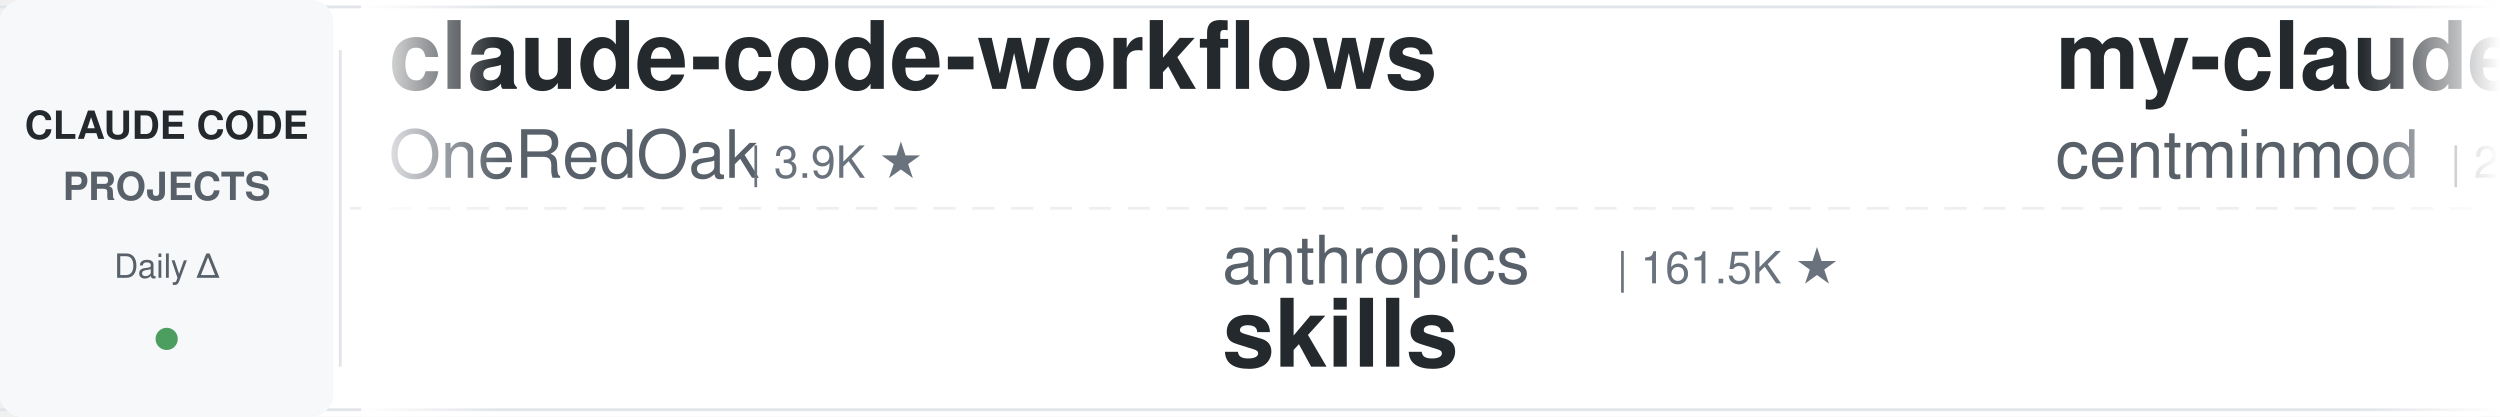
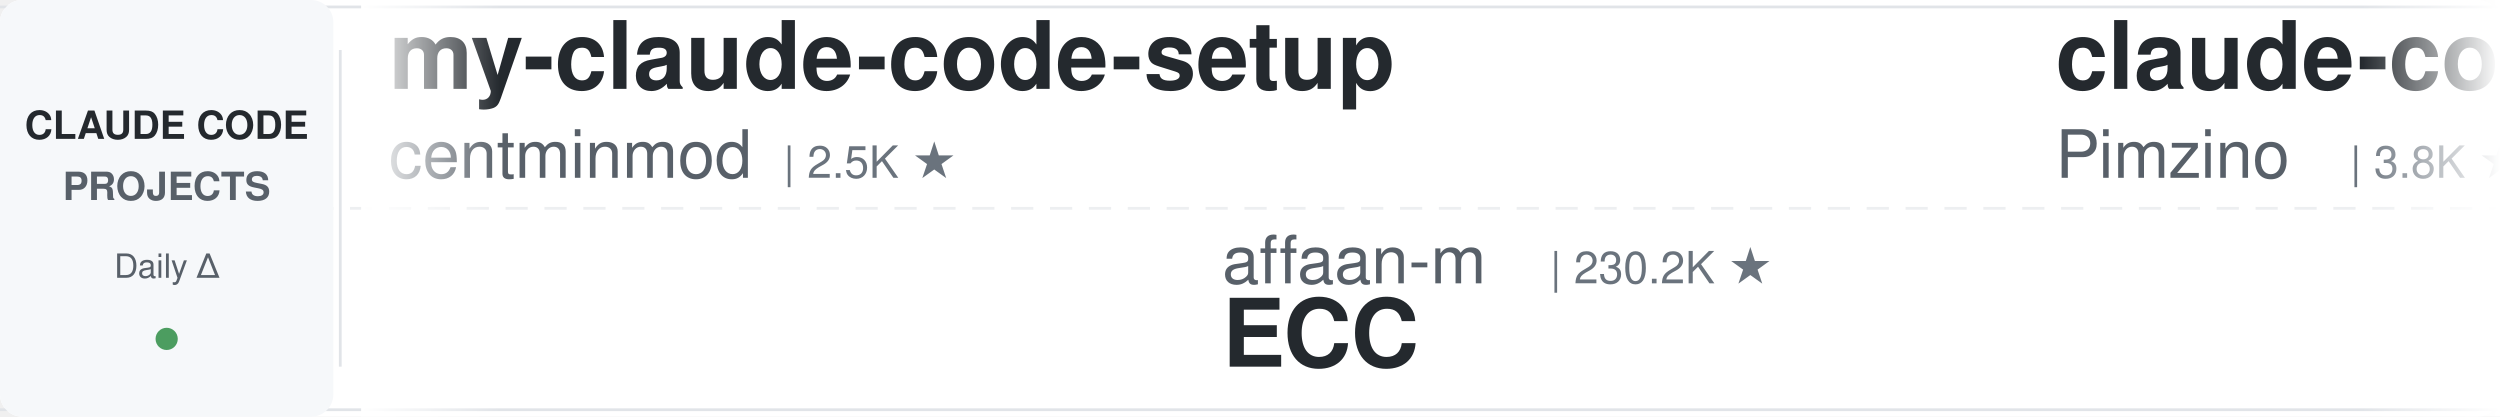
<svg xmlns="http://www.w3.org/2000/svg" width="900" height="150">
  <defs>
    <linearGradient id="leftFade" x1="0%" y1="0%" x2="100%" y2="0%">
      <stop offset="0%" style="stop-color:#ffffff;stop-opacity:1" />
      <stop offset="100%" style="stop-color:#ffffff;stop-opacity:0" />
    </linearGradient>
    <linearGradient id="rightFade" x1="0%" y1="0%" x2="100%" y2="0%">
      <stop offset="0%" style="stop-color:#ffffff;stop-opacity:0" />
      <stop offset="100%" style="stop-color:#ffffff;stop-opacity:1" />
    </linearGradient>
  </defs>
  <rect width="900" height="150" fill="#ffffff" rx="8" />
  <rect x="0" y="2" width="900" height="1" fill="#e1e4e8" />
  <rect x="0" y="147" width="900" height="1" fill="#e1e4e8" />
  <line x1="0" y1="75" x2="900" y2="75" stroke="#e1e4e8" stroke-width="1" stroke-dasharray="8 6" opacity="0.6" />
  <rect x="0" y="0" width="120" height="150" fill="#f6f8fa" rx="8" />
  <text x="60" y="50" font-family="-apple-system, BlinkMacSystemFont, 'Segoe UI', Helvetica, Arial, sans-serif" font-size="14" font-weight="600" fill="#24292e" text-anchor="middle">CLAUDE CODE</text>
  <text x="60" y="72" font-family="-apple-system, BlinkMacSystemFont, 'Segoe UI', Helvetica, Arial, sans-serif" font-size="14" font-weight="600" fill="#586069" text-anchor="middle">PROJECTS</text>
  <text x="60" y="100" font-family="-apple-system, BlinkMacSystemFont, 'Segoe UI', Helvetica, Arial, sans-serif" font-size="12" font-weight="500" fill="#586069" text-anchor="middle">Daily Δ</text>
  <circle cx="60" cy="122" r="4" fill="#22863a" opacity="0.8" />
  <rect x="122" y="18" width="1" height="114" fill="#e1e4e8" />
  <clipPath id="tickerClip">
    <rect x="130" y="0" width="770" height="150" />
  </clipPath>
  <g clip-path="url(#tickerClip)">
    <g id="tickerItems">
      <animateTransform attributeName="transform" attributeType="XML" type="translate" from="0 0" to="-3000 0" dur="54s" repeatCount="indefinite" />
      <g transform="translate(0, 0)">
-         <text x="140" y="32" font-family="-apple-system, BlinkMacSystemFont, 'Segoe UI', Helvetica, Arial, sans-serif" font-size="34" font-weight="600" fill="#24292e">claude-code-workflows</text>
-         <text x="140" y="64" font-family="-apple-system, BlinkMacSystemFont, 'Segoe UI', Helvetica, Arial, sans-serif" font-size="24" font-weight="400" fill="#586069">OneRedOak</text>
-         <text x="270" y="64" font-family="-apple-system, BlinkMacSystemFont, 'Segoe UI', Helvetica, Arial, sans-serif" font-size="16" font-weight="500" fill="#6a737d">| 3.9K ★</text>
-       </g>
-       <g transform="translate(300, 0)">
-         <text x="140" y="102" font-family="-apple-system, BlinkMacSystemFont, 'Segoe UI', Helvetica, Arial, sans-serif" font-size="24" font-weight="400" fill="#586069">anthropics</text>
-         <text x="282" y="102" font-family="-apple-system, BlinkMacSystemFont, 'Segoe UI', Helvetica, Arial, sans-serif" font-size="16" font-weight="500" fill="#6a737d">| 161.5K ★</text>
-         <text x="140" y="132" font-family="-apple-system, BlinkMacSystemFont, 'Segoe UI', Helvetica, Arial, sans-serif" font-size="34" font-weight="600" fill="#24292e">skills</text>
-       </g>
-       <g transform="translate(600, 0)">
        <text x="140" y="32" font-family="-apple-system, BlinkMacSystemFont, 'Segoe UI', Helvetica, Arial, sans-serif" font-size="34" font-weight="600" fill="#24292e">my-claude-code-setup</text>
        <text x="140" y="64" font-family="-apple-system, BlinkMacSystemFont, 'Segoe UI', Helvetica, Arial, sans-serif" font-size="24" font-weight="400" fill="#586069">centminmod</text>
        <text x="282" y="64" font-family="-apple-system, BlinkMacSystemFont, 'Segoe UI', Helvetica, Arial, sans-serif" font-size="16" font-weight="500" fill="#6a737d">| 2.5K ★</text>
      </g>
+       <g transform="translate(300, 0)">
+         <text x="140" y="102" font-family="-apple-system, BlinkMacSystemFont, 'Segoe UI', Helvetica, Arial, sans-serif" font-size="24" font-weight="400" fill="#586069">affaan-m</text>
+         <text x="258" y="102" font-family="-apple-system, BlinkMacSystemFont, 'Segoe UI', Helvetica, Arial, sans-serif" font-size="16" font-weight="500" fill="#6a737d">| 230.2K ★</text>
+         <text x="140" y="132" font-family="-apple-system, BlinkMacSystemFont, 'Segoe UI', Helvetica, Arial, sans-serif" font-size="34" font-weight="600" fill="#24292e">ECC</text>
+       </g>
+       <g transform="translate(600, 0)">
+         <text x="140" y="32" font-family="-apple-system, BlinkMacSystemFont, 'Segoe UI', Helvetica, Arial, sans-serif" font-size="34" font-weight="600" fill="#24292e">claude-code-spec-workflo...</text>
+         <text x="140" y="64" font-family="-apple-system, BlinkMacSystemFont, 'Segoe UI', Helvetica, Arial, sans-serif" font-size="24" font-weight="400" fill="#586069">Pimzino</text>
+         <text x="246" y="64" font-family="-apple-system, BlinkMacSystemFont, 'Segoe UI', Helvetica, Arial, sans-serif" font-size="16" font-weight="500" fill="#6a737d">| 3.8K ★</text>
+       </g>
      <g transform="translate(900, 0)">
-         <text x="140" y="102" font-family="-apple-system, BlinkMacSystemFont, 'Segoe UI', Helvetica, Arial, sans-serif" font-size="24" font-weight="400" fill="#586069">musistudio</text>
-         <text x="282" y="102" font-family="-apple-system, BlinkMacSystemFont, 'Segoe UI', Helvetica, Arial, sans-serif" font-size="16" font-weight="500" fill="#6a737d">| 35.8K ★</text>
-         <text x="140" y="132" font-family="-apple-system, BlinkMacSystemFont, 'Segoe UI', Helvetica, Arial, sans-serif" font-size="34" font-weight="600" fill="#24292e">claude-code-router</text>
+         <text x="140" y="102" font-family="-apple-system, BlinkMacSystemFont, 'Segoe UI', Helvetica, Arial, sans-serif" font-size="24" font-weight="400" fill="#586069">repowise-dev</text>
+         <text x="306" y="102" font-family="-apple-system, BlinkMacSystemFont, 'Segoe UI', Helvetica, Arial, sans-serif" font-size="16" font-weight="500" fill="#6a737d">| 1.2K ★</text>
+         <text x="140" y="132" font-family="-apple-system, BlinkMacSystemFont, 'Segoe UI', Helvetica, Arial, sans-serif" font-size="34" font-weight="600" fill="#24292e">claude-code-prompts</text>
      </g>
      <g transform="translate(1200, 0)">
-         <text x="140" y="32" font-family="-apple-system, BlinkMacSystemFont, 'Segoe UI', Helvetica, Arial, sans-serif" font-size="34" font-weight="600" fill="#24292e">claude-code-templates</text>
-         <text x="140" y="64" font-family="-apple-system, BlinkMacSystemFont, 'Segoe UI', Helvetica, Arial, sans-serif" font-size="24" font-weight="400" fill="#586069">davila7</text>
-         <text x="246" y="64" font-family="-apple-system, BlinkMacSystemFont, 'Segoe UI', Helvetica, Arial, sans-serif" font-size="16" font-weight="500" fill="#6a737d">| 29.6K ★</text>
+         <text x="140" y="32" font-family="-apple-system, BlinkMacSystemFont, 'Segoe UI', Helvetica, Arial, sans-serif" font-size="34" font-weight="600" fill="#24292e">claude-code-from-scratch</text>
+         <text x="140" y="64" font-family="-apple-system, BlinkMacSystemFont, 'Segoe UI', Helvetica, Arial, sans-serif" font-size="24" font-weight="400" fill="#586069">Windy3f3f3f3f</text>
+         <text x="318" y="64" font-family="-apple-system, BlinkMacSystemFont, 'Segoe UI', Helvetica, Arial, sans-serif" font-size="16" font-weight="500" fill="#6a737d">| 2.3K ★</text>
      </g>
      <g transform="translate(1500, 0)">
-         <text x="140" y="102" font-family="-apple-system, BlinkMacSystemFont, 'Segoe UI', Helvetica, Arial, sans-serif" font-size="24" font-weight="400" fill="#586069">Yuyz0112</text>
-         <text x="258" y="102" font-family="-apple-system, BlinkMacSystemFont, 'Segoe UI', Helvetica, Arial, sans-serif" font-size="16" font-weight="500" fill="#6a737d">| 2.4K ★</text>
-         <text x="140" y="132" font-family="-apple-system, BlinkMacSystemFont, 'Segoe UI', Helvetica, Arial, sans-serif" font-size="34" font-weight="600" fill="#24292e">claude-code-reverse</text>
+         <text x="140" y="102" font-family="-apple-system, BlinkMacSystemFont, 'Segoe UI', Helvetica, Arial, sans-serif" font-size="24" font-weight="400" fill="#586069">lintsinghua</text>
+         <text x="294" y="102" font-family="-apple-system, BlinkMacSystemFont, 'Segoe UI', Helvetica, Arial, sans-serif" font-size="16" font-weight="500" fill="#6a737d">| 3.9K ★</text>
+         <text x="140" y="132" font-family="-apple-system, BlinkMacSystemFont, 'Segoe UI', Helvetica, Arial, sans-serif" font-size="34" font-weight="600" fill="#24292e">claude-code-book</text>
      </g>
      <g transform="translate(1800, 0)">
-         <text x="140" y="32" font-family="-apple-system, BlinkMacSystemFont, 'Segoe UI', Helvetica, Arial, sans-serif" font-size="34" font-weight="600" fill="#24292e">ClaudeCodeAgents</text>
-         <text x="140" y="64" font-family="-apple-system, BlinkMacSystemFont, 'Segoe UI', Helvetica, Arial, sans-serif" font-size="24" font-weight="400" fill="#586069">darcyegb</text>
-         <text x="258" y="64" font-family="-apple-system, BlinkMacSystemFont, 'Segoe UI', Helvetica, Arial, sans-serif" font-size="16" font-weight="500" fill="#6a737d">| 748 ★</text>
+         <text x="140" y="32" font-family="-apple-system, BlinkMacSystemFont, 'Segoe UI', Helvetica, Arial, sans-serif" font-size="34" font-weight="600" fill="#24292e">Claude-Code-Usage-Monito...</text>
+         <text x="140" y="64" font-family="-apple-system, BlinkMacSystemFont, 'Segoe UI', Helvetica, Arial, sans-serif" font-size="24" font-weight="400" fill="#586069">Maciek-roboblog</text>
+         <text x="342" y="64" font-family="-apple-system, BlinkMacSystemFont, 'Segoe UI', Helvetica, Arial, sans-serif" font-size="16" font-weight="500" fill="#6a737d">| 8.5K ★</text>
      </g>
      <g transform="translate(2100, 0)">
-         <text x="140" y="102" font-family="-apple-system, BlinkMacSystemFont, 'Segoe UI', Helvetica, Arial, sans-serif" font-size="24" font-weight="400" fill="#586069">xu-xiang</text>
-         <text x="258" y="102" font-family="-apple-system, BlinkMacSystemFont, 'Segoe UI', Helvetica, Arial, sans-serif" font-size="16" font-weight="500" fill="#6a737d">| 1.7K ★</text>
-         <text x="140" y="132" font-family="-apple-system, BlinkMacSystemFont, 'Segoe UI', Helvetica, Arial, sans-serif" font-size="34" font-weight="600" fill="#24292e">everything-claude-code-z...</text>
+         <text x="140" y="102" font-family="-apple-system, BlinkMacSystemFont, 'Segoe UI', Helvetica, Arial, sans-serif" font-size="24" font-weight="400" fill="#586069">anthropics</text>
+         <text x="282" y="102" font-family="-apple-system, BlinkMacSystemFont, 'Segoe UI', Helvetica, Arial, sans-serif" font-size="16" font-weight="500" fill="#6a737d">| 908 ★</text>
+         <text x="140" y="132" font-family="-apple-system, BlinkMacSystemFont, 'Segoe UI', Helvetica, Arial, sans-serif" font-size="34" font-weight="600" fill="#24292e">claude-code-base-action</text>
      </g>
      <g transform="translate(2400, 0)">
-         <text x="140" y="32" font-family="-apple-system, BlinkMacSystemFont, 'Segoe UI', Helvetica, Arial, sans-serif" font-size="34" font-weight="600" fill="#24292e">claude-code-tudou</text>
-         <text x="140" y="64" font-family="-apple-system, BlinkMacSystemFont, 'Segoe UI', Helvetica, Arial, sans-serif" font-size="24" font-weight="400" fill="#586069">AICoderTudou</text>
-         <text x="306" y="64" font-family="-apple-system, BlinkMacSystemFont, 'Segoe UI', Helvetica, Arial, sans-serif" font-size="16" font-weight="500" fill="#6a737d">| 498 ★</text>
+         <text x="140" y="32" font-family="-apple-system, BlinkMacSystemFont, 'Segoe UI', Helvetica, Arial, sans-serif" font-size="34" font-weight="600" fill="#24292e">claude-code-from-source</text>
+         <text x="140" y="64" font-family="-apple-system, BlinkMacSystemFont, 'Segoe UI', Helvetica, Arial, sans-serif" font-size="24" font-weight="400" fill="#586069">alejandrobalderas</text>
+         <text x="366" y="64" font-family="-apple-system, BlinkMacSystemFont, 'Segoe UI', Helvetica, Arial, sans-serif" font-size="16" font-weight="500" fill="#6a737d">| 2.7K ★</text>
      </g>
      <g transform="translate(2700, 0)">
-         <text x="140" y="102" font-family="-apple-system, BlinkMacSystemFont, 'Segoe UI', Helvetica, Arial, sans-serif" font-size="24" font-weight="400" fill="#586069">disler</text>
-         <text x="234" y="102" font-family="-apple-system, BlinkMacSystemFont, 'Segoe UI', Helvetica, Arial, sans-serif" font-size="16" font-weight="500" fill="#6a737d">| 1.5K ★</text>
-         <text x="140" y="132" font-family="-apple-system, BlinkMacSystemFont, 'Segoe UI', Helvetica, Arial, sans-serif" font-size="34" font-weight="600" fill="#24292e">pi-vs-claude-code</text>
+         <text x="140" y="102" font-family="-apple-system, BlinkMacSystemFont, 'Segoe UI', Helvetica, Arial, sans-serif" font-size="24" font-weight="400" fill="#586069">wanshuiyin</text>
+         <text x="282" y="102" font-family="-apple-system, BlinkMacSystemFont, 'Segoe UI', Helvetica, Arial, sans-serif" font-size="16" font-weight="500" fill="#6a737d">| 13.5K ★</text>
+         <text x="140" y="132" font-family="-apple-system, BlinkMacSystemFont, 'Segoe UI', Helvetica, Arial, sans-serif" font-size="34" font-weight="600" fill="#24292e">Auto-claude-code-researc...</text>
      </g>
      <g transform="translate(3000, 0)">
-         <text x="140" y="32" font-family="-apple-system, BlinkMacSystemFont, 'Segoe UI', Helvetica, Arial, sans-serif" font-size="34" font-weight="600" fill="#24292e">claude-code-workflows</text>
-         <text x="140" y="64" font-family="-apple-system, BlinkMacSystemFont, 'Segoe UI', Helvetica, Arial, sans-serif" font-size="24" font-weight="400" fill="#586069">OneRedOak</text>
-         <text x="270" y="64" font-family="-apple-system, BlinkMacSystemFont, 'Segoe UI', Helvetica, Arial, sans-serif" font-size="16" font-weight="500" fill="#6a737d">| 3.9K ★</text>
-       </g>
-       <g transform="translate(3300, 0)">
-         <text x="140" y="102" font-family="-apple-system, BlinkMacSystemFont, 'Segoe UI', Helvetica, Arial, sans-serif" font-size="24" font-weight="400" fill="#586069">anthropics</text>
-         <text x="282" y="102" font-family="-apple-system, BlinkMacSystemFont, 'Segoe UI', Helvetica, Arial, sans-serif" font-size="16" font-weight="500" fill="#6a737d">| 161.5K ★</text>
-         <text x="140" y="132" font-family="-apple-system, BlinkMacSystemFont, 'Segoe UI', Helvetica, Arial, sans-serif" font-size="34" font-weight="600" fill="#24292e">skills</text>
-       </g>
-       <g transform="translate(3600, 0)">
        <text x="140" y="32" font-family="-apple-system, BlinkMacSystemFont, 'Segoe UI', Helvetica, Arial, sans-serif" font-size="34" font-weight="600" fill="#24292e">my-claude-code-setup</text>
        <text x="140" y="64" font-family="-apple-system, BlinkMacSystemFont, 'Segoe UI', Helvetica, Arial, sans-serif" font-size="24" font-weight="400" fill="#586069">centminmod</text>
        <text x="282" y="64" font-family="-apple-system, BlinkMacSystemFont, 'Segoe UI', Helvetica, Arial, sans-serif" font-size="16" font-weight="500" fill="#6a737d">| 2.5K ★</text>
      </g>
+       <g transform="translate(3300, 0)">
+         <text x="140" y="102" font-family="-apple-system, BlinkMacSystemFont, 'Segoe UI', Helvetica, Arial, sans-serif" font-size="24" font-weight="400" fill="#586069">affaan-m</text>
+         <text x="258" y="102" font-family="-apple-system, BlinkMacSystemFont, 'Segoe UI', Helvetica, Arial, sans-serif" font-size="16" font-weight="500" fill="#6a737d">| 230.2K ★</text>
+         <text x="140" y="132" font-family="-apple-system, BlinkMacSystemFont, 'Segoe UI', Helvetica, Arial, sans-serif" font-size="34" font-weight="600" fill="#24292e">ECC</text>
+       </g>
+       <g transform="translate(3600, 0)">
+         <text x="140" y="32" font-family="-apple-system, BlinkMacSystemFont, 'Segoe UI', Helvetica, Arial, sans-serif" font-size="34" font-weight="600" fill="#24292e">claude-code-spec-workflo...</text>
+         <text x="140" y="64" font-family="-apple-system, BlinkMacSystemFont, 'Segoe UI', Helvetica, Arial, sans-serif" font-size="24" font-weight="400" fill="#586069">Pimzino</text>
+         <text x="246" y="64" font-family="-apple-system, BlinkMacSystemFont, 'Segoe UI', Helvetica, Arial, sans-serif" font-size="16" font-weight="500" fill="#6a737d">| 3.8K ★</text>
+       </g>
      <g transform="translate(3900, 0)">
-         <text x="140" y="102" font-family="-apple-system, BlinkMacSystemFont, 'Segoe UI', Helvetica, Arial, sans-serif" font-size="24" font-weight="400" fill="#586069">musistudio</text>
-         <text x="282" y="102" font-family="-apple-system, BlinkMacSystemFont, 'Segoe UI', Helvetica, Arial, sans-serif" font-size="16" font-weight="500" fill="#6a737d">| 35.8K ★</text>
-         <text x="140" y="132" font-family="-apple-system, BlinkMacSystemFont, 'Segoe UI', Helvetica, Arial, sans-serif" font-size="34" font-weight="600" fill="#24292e">claude-code-router</text>
+         <text x="140" y="102" font-family="-apple-system, BlinkMacSystemFont, 'Segoe UI', Helvetica, Arial, sans-serif" font-size="24" font-weight="400" fill="#586069">repowise-dev</text>
+         <text x="306" y="102" font-family="-apple-system, BlinkMacSystemFont, 'Segoe UI', Helvetica, Arial, sans-serif" font-size="16" font-weight="500" fill="#6a737d">| 1.2K ★</text>
+         <text x="140" y="132" font-family="-apple-system, BlinkMacSystemFont, 'Segoe UI', Helvetica, Arial, sans-serif" font-size="34" font-weight="600" fill="#24292e">claude-code-prompts</text>
      </g>
    </g>
  </g>
  <rect x="130" y="0" width="50" height="150" fill="url(#leftFade)" />
  <rect x="850" y="0" width="50" height="150" fill="url(#rightFade)" />
</svg>
